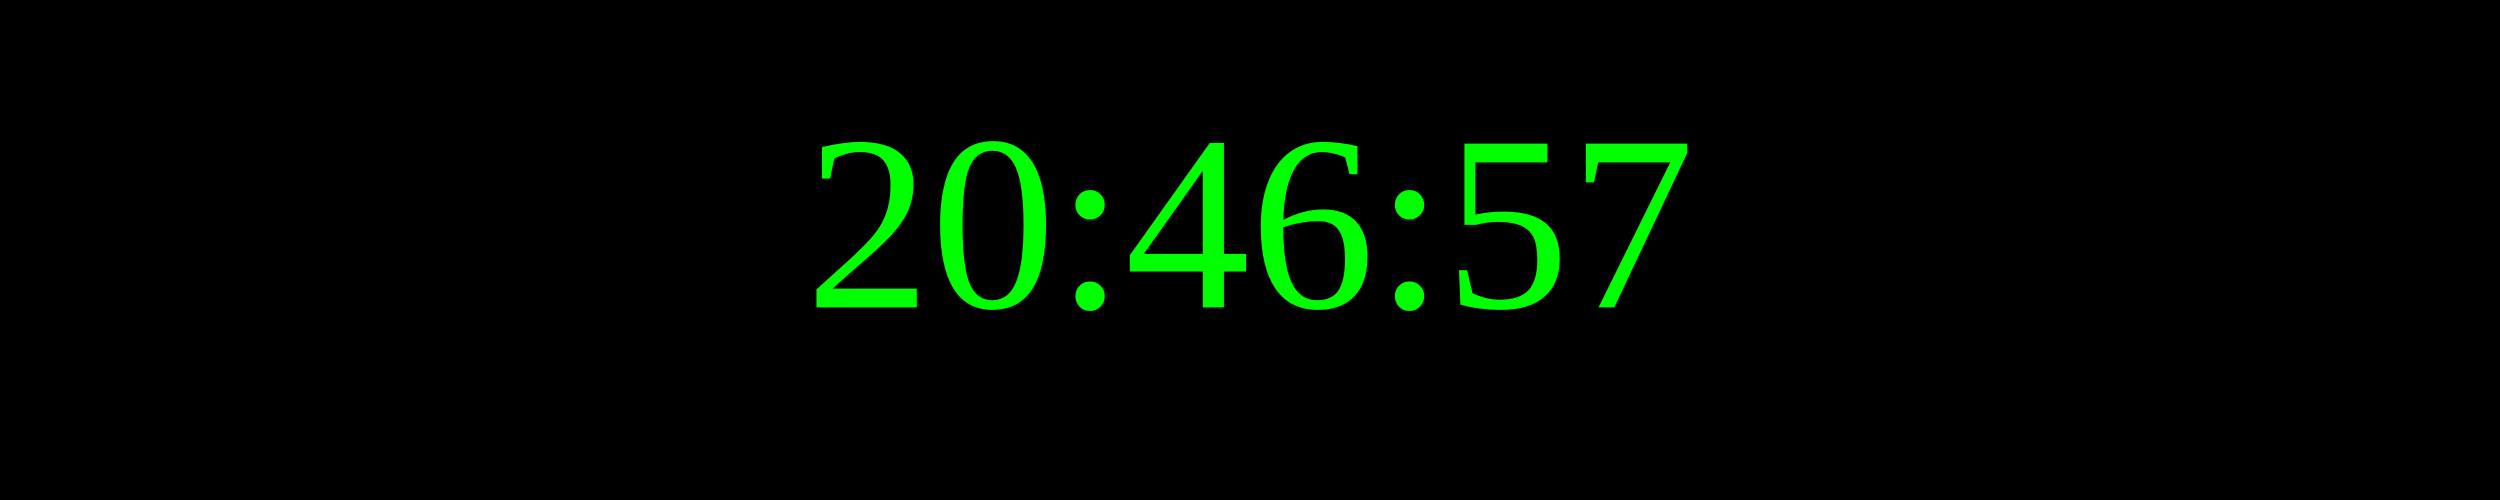
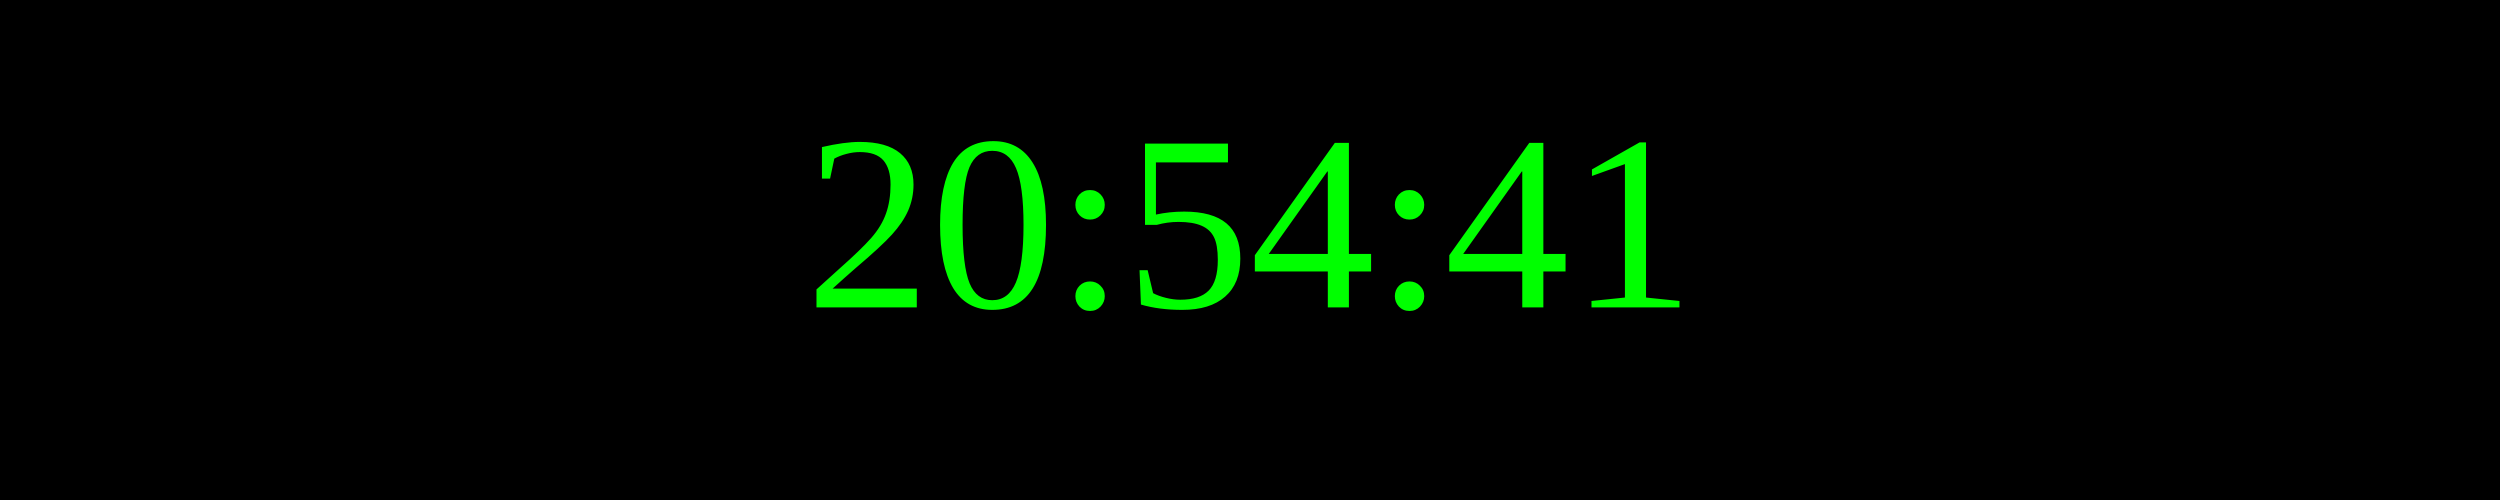
<svg xmlns="http://www.w3.org/2000/svg" width="250" height="50">
  <rect width="100%" height="100%" fill="black" />
  <text x="50%" y="50%" font-size="25" fill="lime" text-anchor="middle" dominant-baseline="middle">
- 20:46:57
+ 20:54:41
</text>
</svg>
